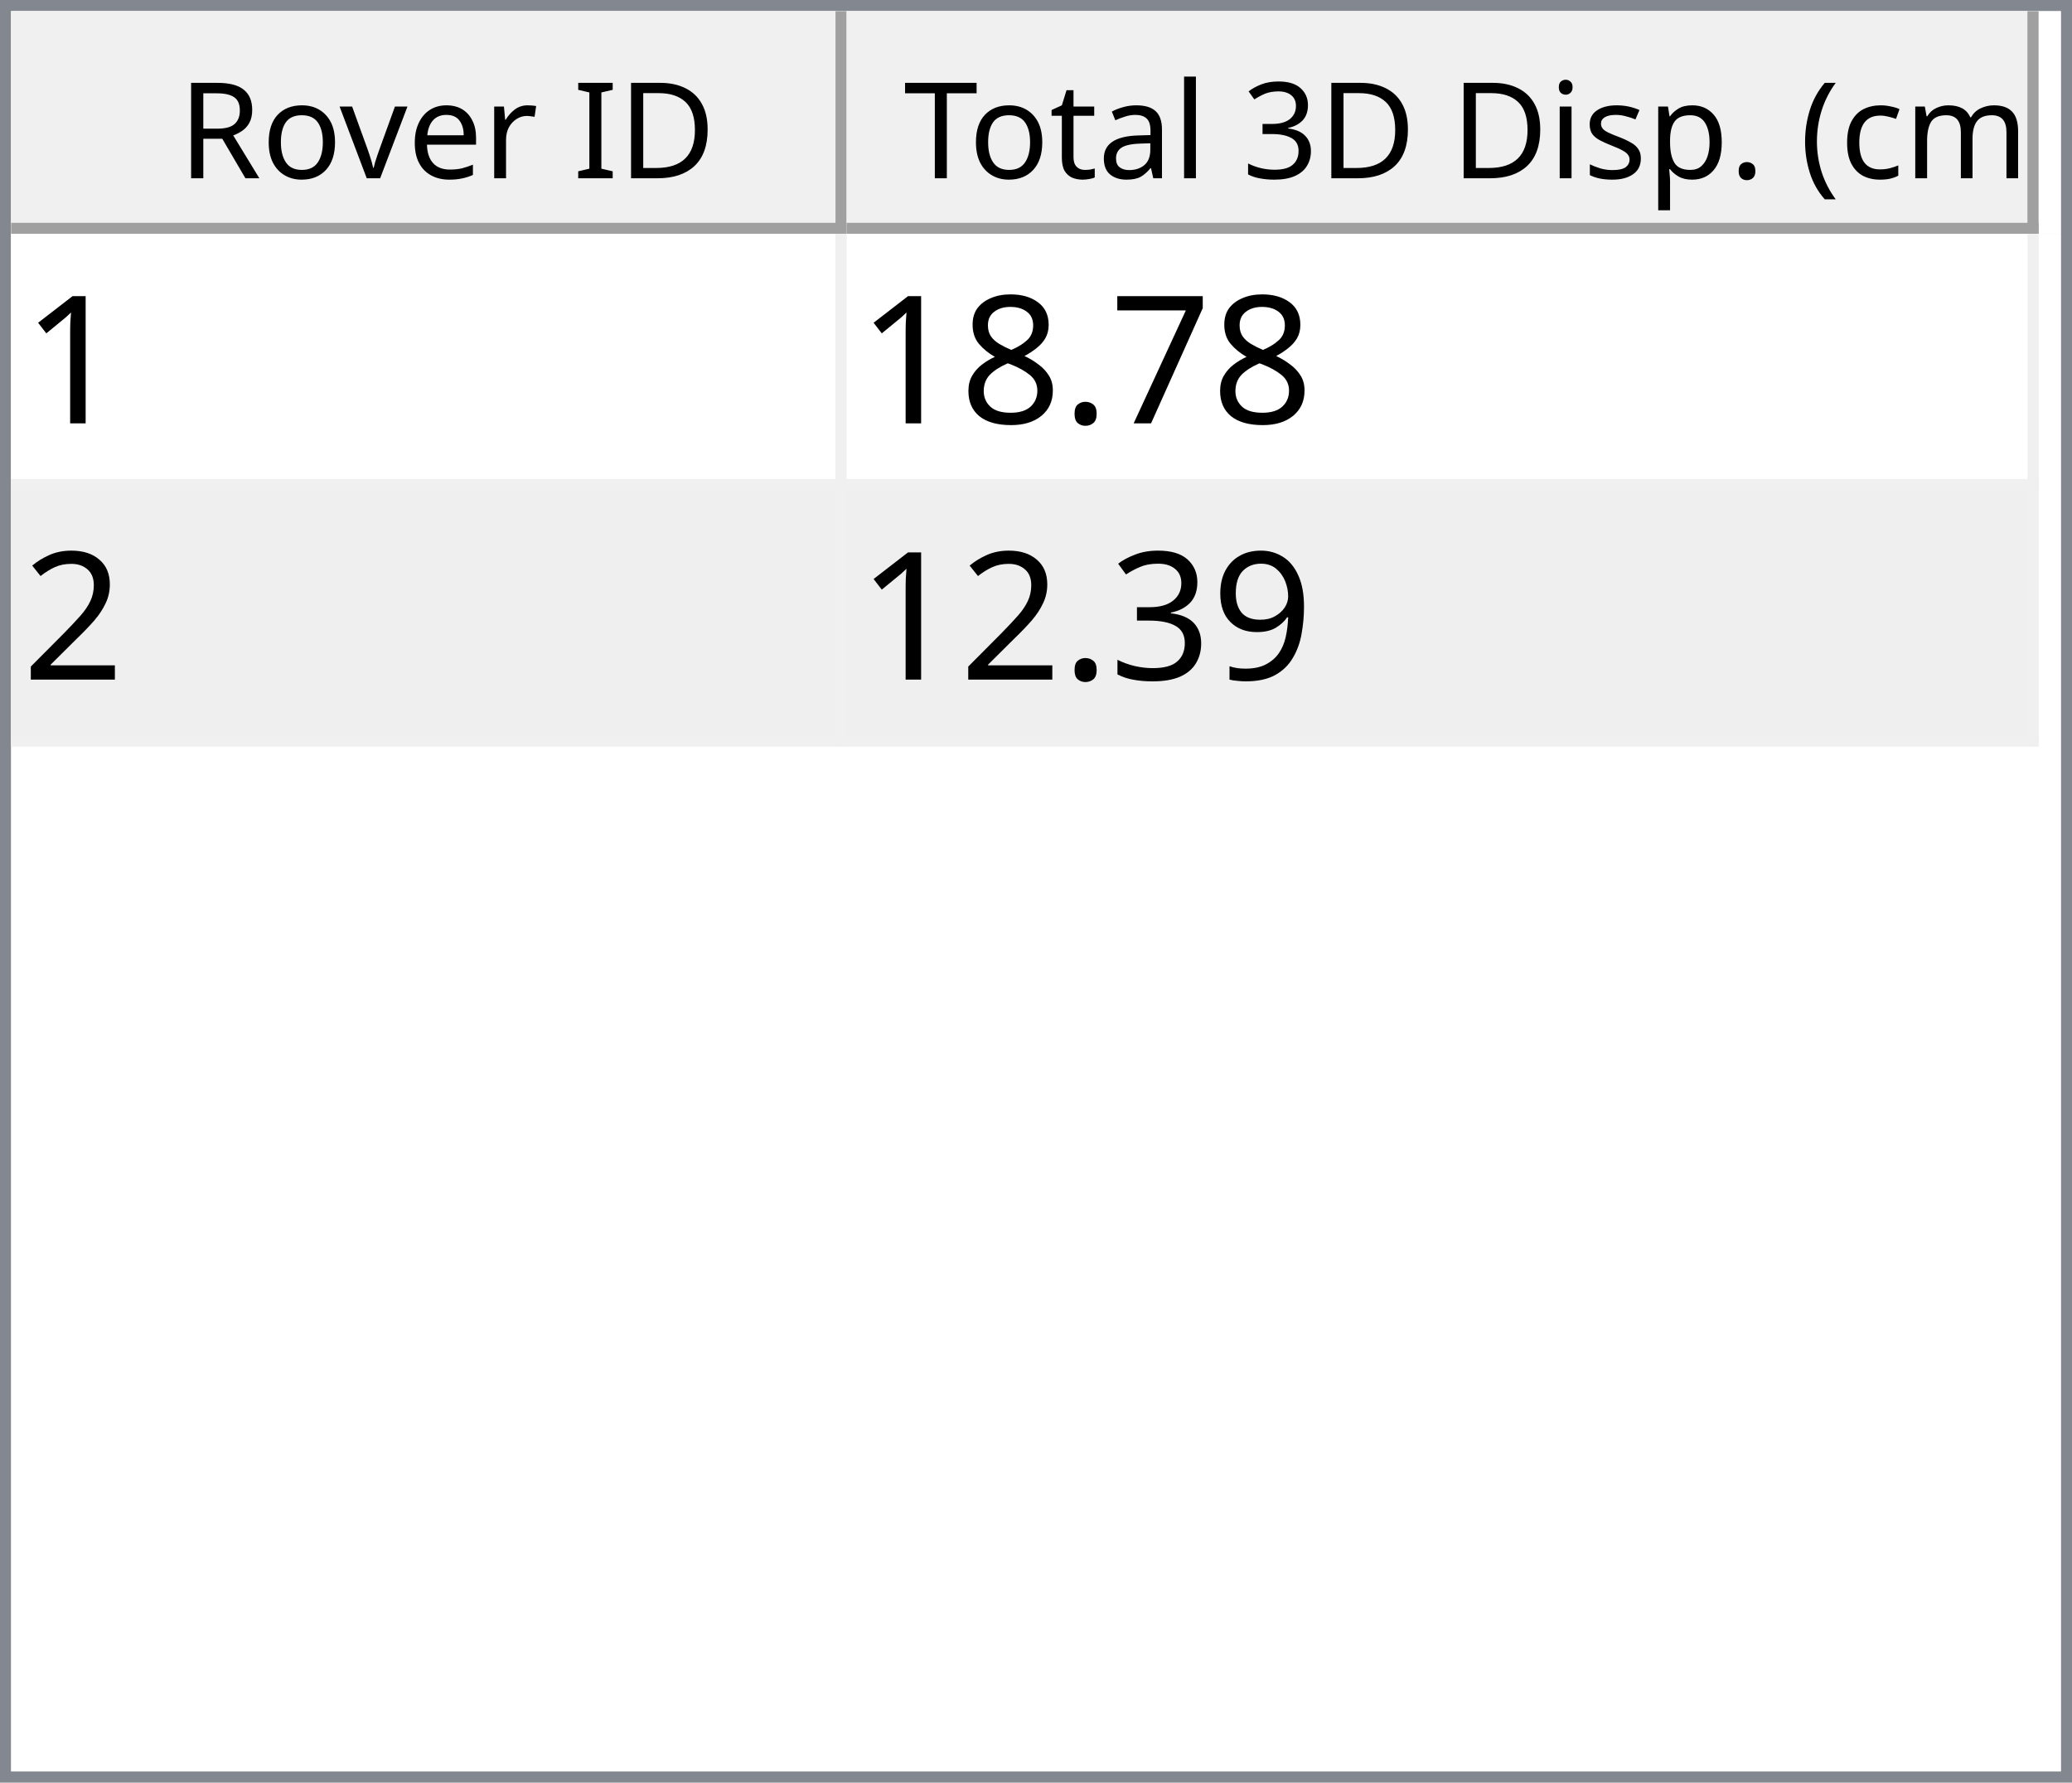
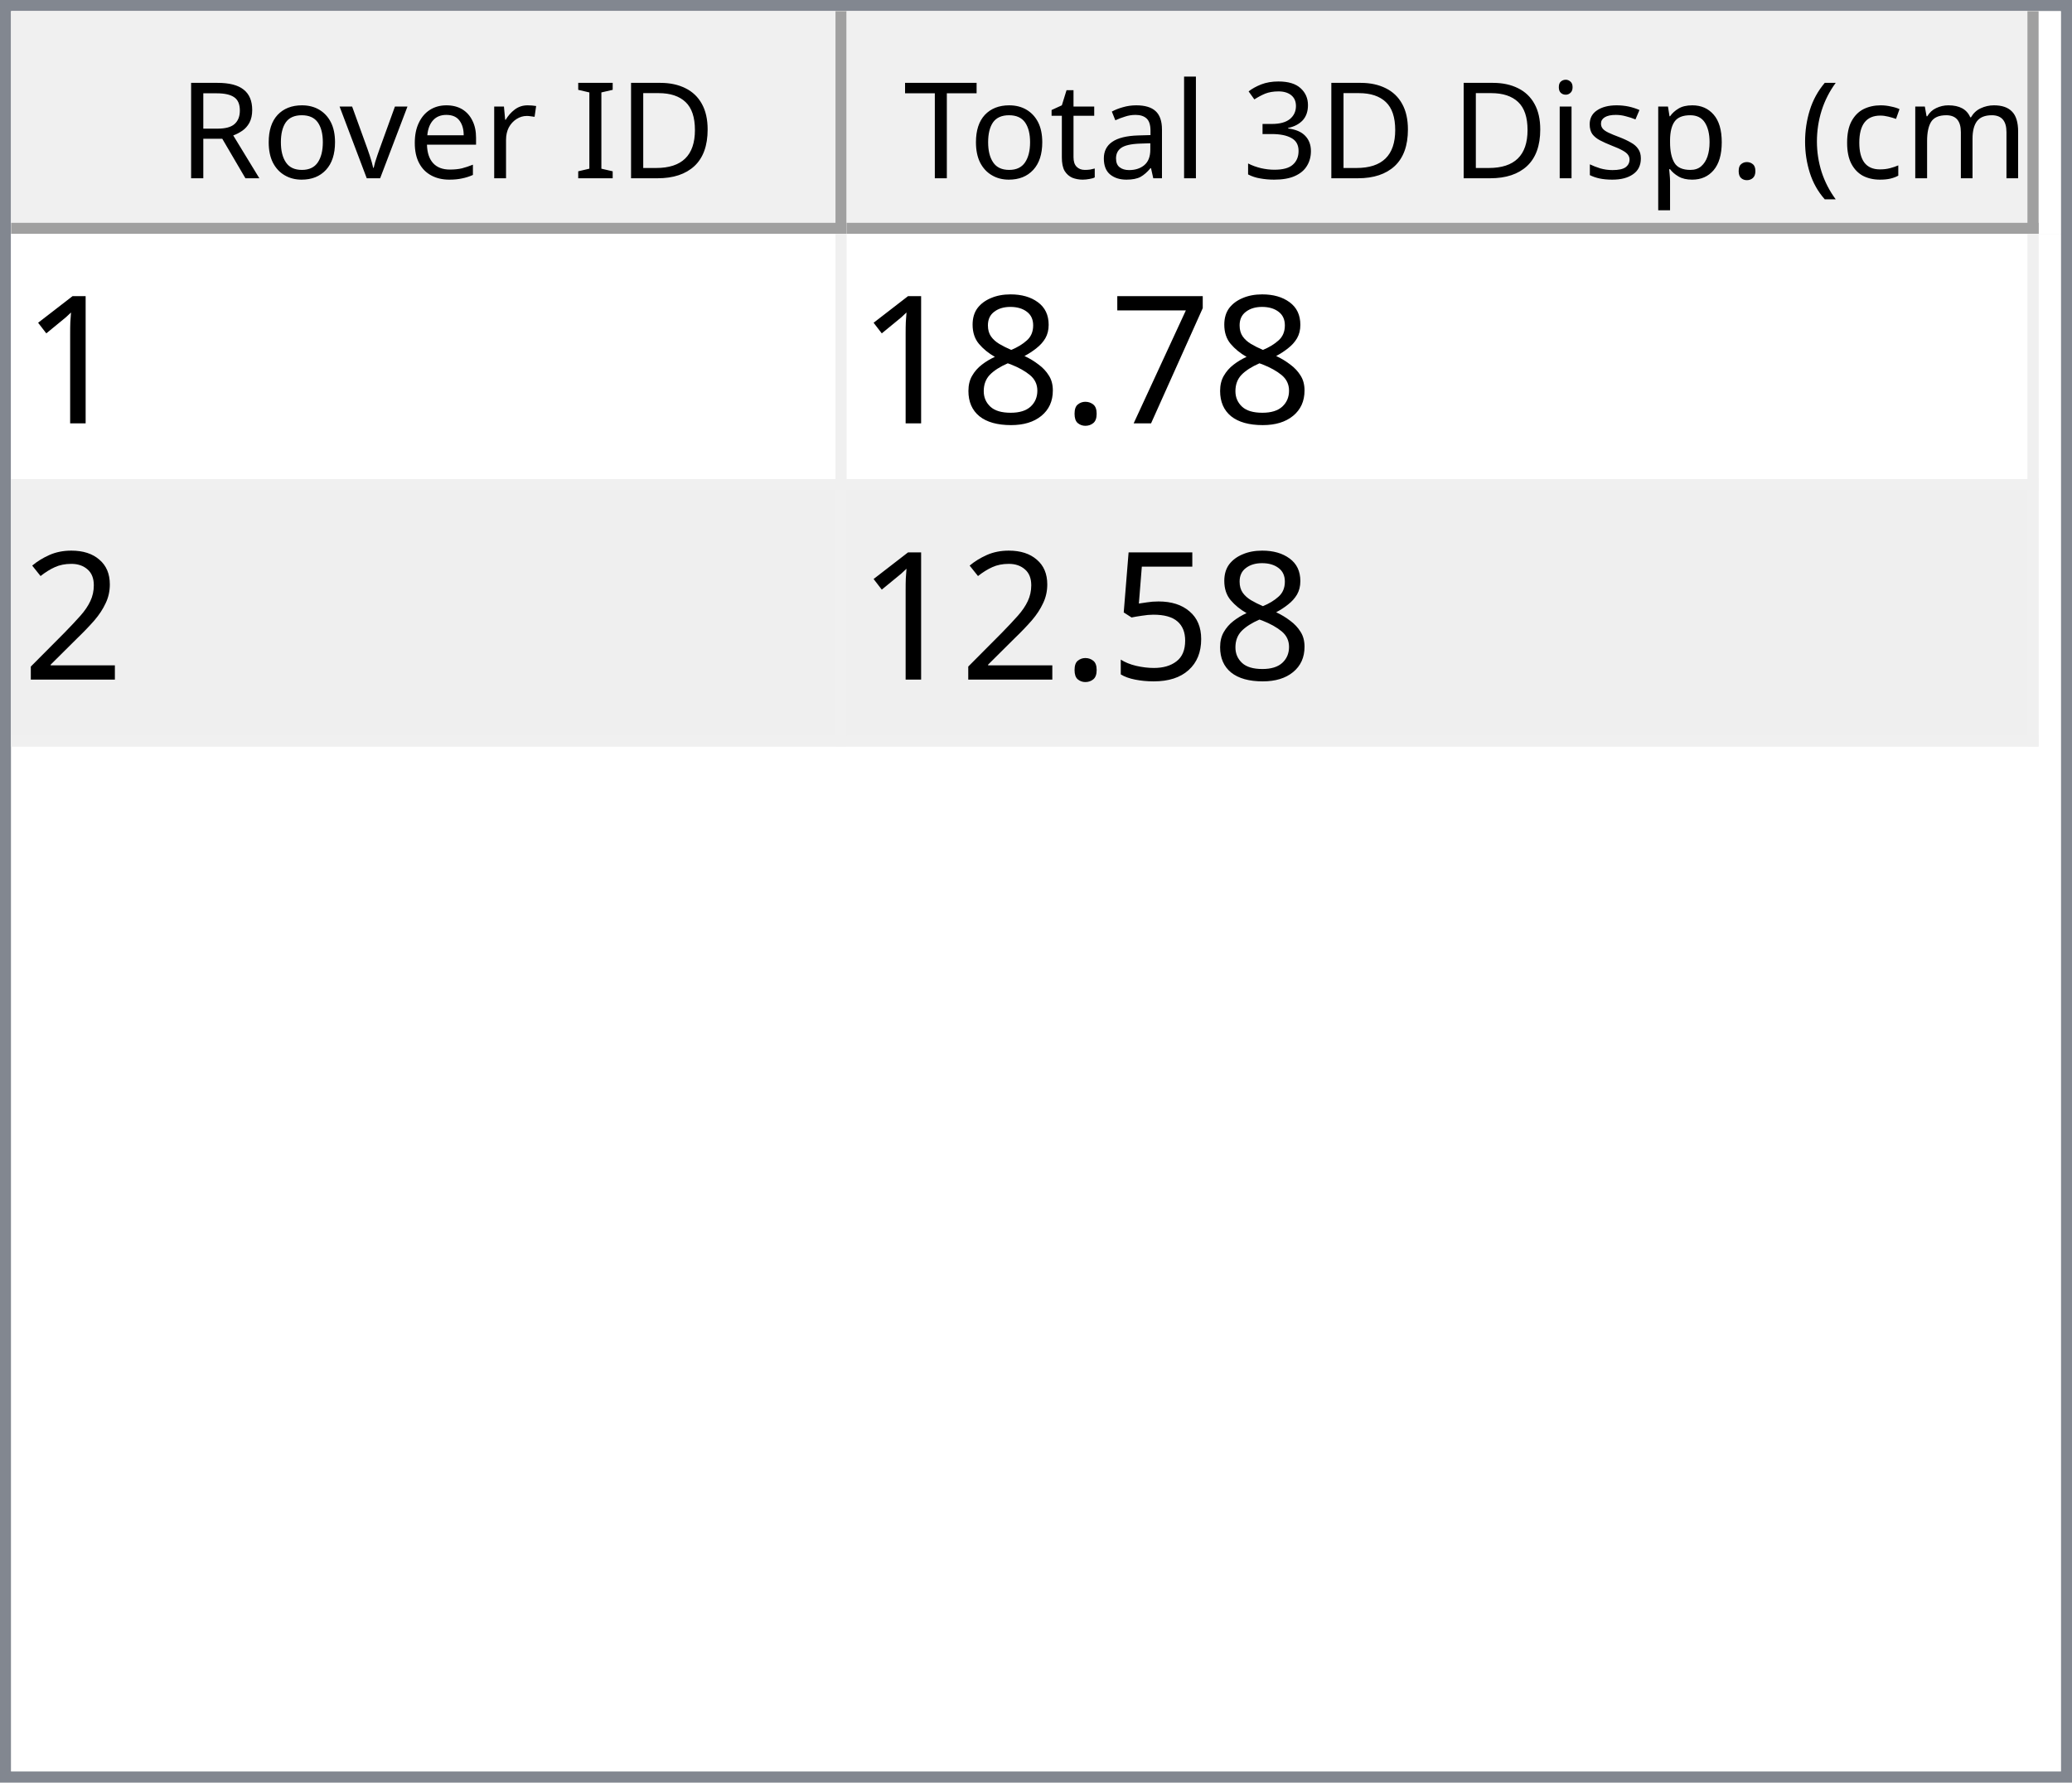
<svg xmlns="http://www.w3.org/2000/svg" style="fill-opacity:1; color-rendering:auto; color-interpolation:auto; text-rendering:auto; stroke:black; stroke-linecap:square; stroke-miterlimit:10; shape-rendering:auto; stroke-opacity:1; fill:black; stroke-dasharray:none; font-weight:normal; stroke-width:1; font-family:'Dialog'; font-style:normal; stroke-linejoin:miter; font-size:12px; stroke-dashoffset:0; image-rendering:auto;" width="186" height="160">
  <defs id="genericDefs" />
  <g>
    <defs id="defs1">
      <clipPath clipPathUnits="userSpaceOnUse" id="clipPath1">
        <path d="M0 0 L186 0 L186 160 L0 160 L0 0 Z" />
      </clipPath>
      <clipPath clipPathUnits="userSpaceOnUse" id="clipPath2">
        <path d="M0 0 L0 160 L186 160 L186 0 Z" />
      </clipPath>
      <clipPath clipPathUnits="userSpaceOnUse" id="clipPath3">
        <path d="M0 0 L0 20 L184 20 L184 0 Z" />
      </clipPath>
      <clipPath clipPathUnits="userSpaceOnUse" id="clipPath4">
        <path d="M0 0 L0 20 L75 20 L75 0 Z" />
      </clipPath>
      <clipPath clipPathUnits="userSpaceOnUse" id="clipPath5">
        <path d="M1 1 L1 19 L74 19 L74 1 Z" />
      </clipPath>
      <clipPath clipPathUnits="userSpaceOnUse" id="clipPath6">
        <path d="M0 0 L0 18 L73 18 L73 0 Z" />
      </clipPath>
      <clipPath clipPathUnits="userSpaceOnUse" id="clipPath7">
        <path d="M-0.5 -0.5 L-0.5 19.5 L74.5 19.5 L74.5 -0.5 Z" />
      </clipPath>
      <clipPath clipPathUnits="userSpaceOnUse" id="clipPath8">
        <path d="M0 0 L0 20 L107 20 L107 0 Z" />
      </clipPath>
      <clipPath clipPathUnits="userSpaceOnUse" id="clipPath9">
        <path d="M1 1 L1 19 L106 19 L106 1 Z" />
      </clipPath>
      <clipPath clipPathUnits="userSpaceOnUse" id="clipPath10">
        <path d="M0 0 L0 18 L105 18 L105 0 Z" />
      </clipPath>
      <clipPath clipPathUnits="userSpaceOnUse" id="clipPath11">
        <path d="M-0.5 -0.5 L-0.5 19.5 L106.5 19.5 L106.5 -0.5 Z" />
      </clipPath>
      <clipPath clipPathUnits="userSpaceOnUse" id="clipPath12">
        <path d="M0 0 L0 138 L184 138 L184 0 Z" />
      </clipPath>
      <clipPath clipPathUnits="userSpaceOnUse" id="clipPath13">
        <path d="M0 0 L0 46 L182 46 L182 0 Z" />
      </clipPath>
      <clipPath clipPathUnits="userSpaceOnUse" id="clipPath14">
        <path d="M-0.5 -0.5 L-0.5 45.5 L181.5 45.5 L181.5 -0.5 Z" />
      </clipPath>
      <clipPath clipPathUnits="userSpaceOnUse" id="clipPath15">
        <path d="M0 0 L0 22 L74 22 L74 0 Z" />
      </clipPath>
      <clipPath clipPathUnits="userSpaceOnUse" id="clipPath16">
        <path d="M0 0 L0 22 L106 22 L106 0 Z" />
      </clipPath>
      <font horiz-adv-x="64.551" id="font1">
        <font-face ascent="107.91" descent="25.098" units-per-em="100" style="font-style:normal; font-family:Segoe UI; font-weight:normal;" />
        <missing-glyph horiz-adv-x="64.551" d="M8.109 0 L8.109 68.266 L56.453 68.266 L56.453 0 L8.109 0 ZM15.328 7.234 L49.219 7.234 L49.219 61.031 L15.328 61.031 L15.328 7.234 Z" />
        <glyph unicode="D" horiz-adv-x="70.117" d="M9.188 0 L9.188 70.016 L28.516 70.016 Q65.531 70.016 65.531 35.891 Q65.531 19.672 55.25 9.836 Q44.969 0 27.734 0 L9.188 0 ZM17.391 62.594 L17.391 7.422 L27.828 7.422 Q41.609 7.422 49.273 14.797 Q56.938 22.172 56.938 35.688 Q56.938 62.594 28.328 62.594 L17.391 62.594 Z" />
        <glyph unicode="I" horiz-adv-x="26.611" d="M17.391 0 L9.188 0 L9.188 70.016 L17.391 70.016 L17.391 0 Z" />
        <glyph unicode=" " horiz-adv-x="27.393" d="" />
        <glyph unicode="r" horiz-adv-x="34.766" d="M34.188 41.891 Q32.078 43.5 28.125 43.5 Q23 43.5 19.555 38.672 Q16.109 33.844 16.109 25.484 L16.109 0 L8.109 0 L8.109 50 L16.109 50 L16.109 39.703 L16.312 39.703 Q18.016 44.969 21.531 47.922 Q25.047 50.875 29.391 50.875 Q32.516 50.875 34.188 50.203 L34.188 41.891 Z" />
        <glyph unicode="e" horiz-adv-x="52.295" d="M48.297 23 L12.984 23 Q13.188 14.656 17.484 10.109 Q21.781 5.562 29.297 5.562 Q37.75 5.562 44.828 11.141 L44.828 3.609 Q38.234 -1.172 27.391 -1.172 Q16.797 -1.172 10.742 5.641 Q4.688 12.453 4.688 24.812 Q4.688 36.469 11.305 43.82 Q17.922 51.172 27.734 51.172 Q37.547 51.172 42.922 44.828 Q48.297 38.484 48.297 27.203 L48.297 23 ZM40.094 29.781 Q40.047 36.719 36.75 40.578 Q33.453 44.438 27.594 44.438 Q21.922 44.438 17.969 40.383 Q14.016 36.328 13.094 29.781 L40.094 29.781 Z" />
        <glyph unicode="v" horiz-adv-x="47.9" d="M47.406 50 L27.484 0 L19.625 0 L0.688 50 L9.469 50 L22.172 13.672 Q23.578 9.672 23.922 6.688 L24.125 6.688 Q24.609 10.453 25.688 13.484 L38.969 50 L47.406 50 Z" />
        <glyph unicode="o" horiz-adv-x="58.594" d="M29 -1.172 Q17.922 -1.172 11.305 5.836 Q4.688 12.844 4.688 24.422 Q4.688 37.016 11.57 44.094 Q18.453 51.172 30.172 51.172 Q41.359 51.172 47.633 44.289 Q53.906 37.406 53.906 25.203 Q53.906 13.234 47.141 6.031 Q40.375 -1.172 29 -1.172 ZM29.594 44.438 Q21.875 44.438 17.383 39.188 Q12.891 33.938 12.891 24.703 Q12.891 15.828 17.43 10.695 Q21.969 5.562 29.594 5.562 Q37.359 5.562 41.531 10.594 Q45.703 15.625 45.703 24.906 Q45.703 34.281 41.531 39.359 Q37.359 44.438 29.594 44.438 Z" />
        <glyph unicode="R" horiz-adv-x="59.814" d="M59.375 0 L49.609 0 L37.891 19.625 Q36.281 22.359 34.766 24.289 Q33.25 26.219 31.664 27.438 Q30.078 28.656 28.25 29.219 Q26.422 29.781 24.125 29.781 L17.391 29.781 L17.391 0 L9.188 0 L9.188 70.016 L30.078 70.016 Q34.672 70.016 38.555 68.867 Q42.438 67.719 45.289 65.375 Q48.141 63.031 49.758 59.547 Q51.375 56.062 51.375 51.375 Q51.375 47.703 50.273 44.656 Q49.172 41.609 47.148 39.211 Q45.125 36.812 42.266 35.133 Q39.406 33.453 35.844 32.516 L35.844 32.328 Q37.594 31.547 38.891 30.547 Q40.188 29.547 41.359 28.18 Q42.531 26.812 43.68 25.078 Q44.828 23.344 46.234 21.047 L59.375 0 ZM17.391 62.594 L17.391 37.203 L28.516 37.203 Q31.594 37.203 34.203 38.133 Q36.812 39.062 38.719 40.797 Q40.625 42.531 41.703 45.047 Q42.781 47.562 42.781 50.688 Q42.781 56.297 39.141 59.445 Q35.5 62.594 28.609 62.594 L17.391 62.594 Z" />
        <glyph unicode=")" horiz-adv-x="30.176" d="M8.297 -15.922 L1.172 -15.922 Q16.406 2.344 16.406 26.812 Q16.406 51.469 1.078 70.016 L8.297 70.016 Q23.531 52.156 23.531 26.703 Q23.531 1.375 8.297 -15.922 Z" />
        <glyph unicode="m" horiz-adv-x="86.133" d="M79.109 0 L71.094 0 L71.094 28.719 Q71.094 37.016 68.531 40.727 Q65.969 44.438 59.906 44.438 Q54.781 44.438 51.195 39.75 Q47.609 35.062 47.609 28.516 L47.609 0 L39.594 0 L39.594 29.688 Q39.594 44.438 28.219 44.438 Q22.953 44.438 19.531 40.016 Q16.109 35.594 16.109 28.516 L16.109 0 L8.109 0 L8.109 50 L16.109 50 L16.109 42.094 L16.312 42.094 Q21.625 51.172 31.844 51.172 Q36.969 51.172 40.773 48.312 Q44.578 45.453 46 40.828 Q51.562 51.172 62.594 51.172 Q79.109 51.172 79.109 30.812 L79.109 0 Z" />
        <glyph unicode="c" horiz-adv-x="46.191" d="M42.188 2.297 Q36.422 -1.172 28.516 -1.172 Q17.828 -1.172 11.258 5.789 Q4.688 12.75 4.688 23.828 Q4.688 36.188 11.766 43.68 Q18.844 51.172 30.672 51.172 Q37.25 51.172 42.281 48.734 L42.281 40.531 Q36.719 44.438 30.375 44.438 Q22.703 44.438 17.797 38.945 Q12.891 33.453 12.891 24.516 Q12.891 15.719 17.508 10.641 Q22.125 5.562 29.891 5.562 Q36.422 5.562 42.188 9.906 L42.188 2.297 Z" />
        <glyph unicode="(" horiz-adv-x="30.176" d="M29.109 -15.922 L21.969 -15.922 Q6.844 1.375 6.844 26.703 Q6.844 52.156 21.969 70.016 L29.203 70.016 Q13.875 51.469 13.875 26.812 Q13.875 2.344 29.109 -15.922 Z" />
        <glyph unicode="." horiz-adv-x="21.68" d="M10.891 -1.078 Q8.641 -1.078 7.055 0.539 Q5.469 2.156 5.469 4.391 Q5.469 6.641 7.055 8.273 Q8.641 9.906 10.891 9.906 Q13.188 9.906 14.797 8.273 Q16.406 6.641 16.406 4.391 Q16.406 2.156 14.797 0.539 Q13.188 -1.078 10.891 -1.078 Z" />
        <glyph unicode="p" horiz-adv-x="58.789" d="M16.312 7.234 L16.109 7.234 L16.109 -23 L8.109 -23 L8.109 50 L16.109 50 L16.109 41.219 L16.312 41.219 Q22.219 51.172 33.594 51.172 Q43.266 51.172 48.688 44.461 Q54.109 37.75 54.109 26.469 Q54.109 13.922 48 6.375 Q41.891 -1.172 31.297 -1.172 Q21.578 -1.172 16.312 7.234 ZM16.109 27.391 L16.109 20.406 Q16.109 14.203 20.141 9.883 Q24.172 5.562 30.375 5.562 Q37.641 5.562 41.773 11.133 Q45.906 16.703 45.906 26.609 Q45.906 34.969 42.047 39.703 Q38.188 44.438 31.594 44.438 Q24.609 44.438 20.359 39.578 Q16.109 34.719 16.109 27.391 Z" />
        <glyph unicode="s" horiz-adv-x="42.432" d="M5.078 1.812 L5.078 10.406 Q11.625 5.562 19.484 5.562 Q30.031 5.562 30.031 12.594 Q30.031 14.594 29.125 15.992 Q28.219 17.391 26.68 18.461 Q25.141 19.531 23.07 20.383 Q21 21.234 18.609 22.172 Q15.281 23.484 12.766 24.828 Q10.25 26.172 8.57 27.859 Q6.891 29.547 6.031 31.695 Q5.172 33.844 5.172 36.719 Q5.172 40.234 6.789 42.945 Q8.406 45.656 11.086 47.484 Q13.766 49.312 17.211 50.242 Q20.656 51.172 24.312 51.172 Q30.812 51.172 35.938 48.922 L35.938 40.828 Q30.422 44.438 23.25 44.438 Q21 44.438 19.195 43.922 Q17.391 43.406 16.094 42.477 Q14.797 41.547 14.086 40.258 Q13.375 38.969 13.375 37.406 Q13.375 35.453 14.086 34.133 Q14.797 32.812 16.164 31.789 Q17.531 30.766 19.484 29.938 Q21.438 29.109 23.922 28.125 Q27.25 26.859 29.883 25.516 Q32.516 24.172 34.375 22.484 Q36.234 20.797 37.234 18.602 Q38.234 16.406 38.234 13.375 Q38.234 9.672 36.602 6.938 Q34.969 4.203 32.234 2.398 Q29.5 0.594 25.93 -0.289 Q22.359 -1.172 18.453 -1.172 Q10.75 -1.172 5.078 1.812 Z" />
        <glyph unicode="i" horiz-adv-x="24.219" d="M12.203 62.703 Q10.062 62.703 8.547 64.164 Q7.031 65.625 7.031 67.875 Q7.031 70.125 8.547 71.609 Q10.062 73.094 12.203 73.094 Q14.406 73.094 15.945 71.609 Q17.484 70.125 17.484 67.875 Q17.484 65.719 15.945 64.211 Q14.406 62.703 12.203 62.703 ZM16.109 0 L8.109 0 L8.109 50 L16.109 50 L16.109 0 Z" />
        <glyph unicode="3" horiz-adv-x="53.906" d="M46.531 19.828 Q46.531 15.094 44.75 11.211 Q42.969 7.328 39.719 4.57 Q36.469 1.812 31.93 0.297 Q27.391 -1.219 21.922 -1.219 Q11.922 -1.219 6 2.594 L6 11.188 Q13.094 5.609 22.219 5.609 Q25.875 5.609 28.828 6.539 Q31.781 7.469 33.906 9.227 Q36.031 10.984 37.18 13.477 Q38.328 15.969 38.328 19.094 Q38.328 32.812 18.797 32.812 L12.984 32.812 L12.984 39.594 L18.5 39.594 Q35.797 39.594 35.797 52.484 Q35.797 64.406 22.609 64.406 Q15.188 64.406 8.688 59.422 L8.688 67.188 Q15.375 71.188 24.609 71.188 Q29 71.188 32.57 69.969 Q36.141 68.75 38.68 66.555 Q41.219 64.359 42.609 61.281 Q44 58.203 44 54.5 Q44 40.672 30.031 36.719 L30.031 36.531 Q33.594 36.141 36.625 34.797 Q39.656 33.453 41.852 31.305 Q44.047 29.156 45.289 26.25 Q46.531 23.344 46.531 19.828 Z" />
        <glyph unicode="l" horiz-adv-x="24.219" d="M16.109 0 L8.109 0 L8.109 74.031 L16.109 74.031 L16.109 0 Z" />
        <glyph unicode="a" horiz-adv-x="50.879" d="M43.891 0 L35.891 0 L35.891 7.812 L35.688 7.812 Q30.469 -1.172 20.312 -1.172 Q12.844 -1.172 8.617 2.781 Q4.391 6.734 4.391 13.281 Q4.391 27.297 20.906 29.594 L35.891 31.688 Q35.891 44.438 25.594 44.438 Q16.547 44.438 9.281 38.281 L9.281 46.484 Q16.656 51.172 26.266 51.172 Q43.891 51.172 43.891 32.516 L43.891 0 ZM35.891 25.297 L23.828 23.641 Q18.266 22.859 15.43 20.875 Q12.594 18.891 12.594 13.875 Q12.594 10.203 15.211 7.883 Q17.828 5.562 22.172 5.562 Q28.125 5.562 32.008 9.742 Q35.891 13.922 35.891 20.312 L35.891 25.297 Z" />
        <glyph unicode="t" horiz-adv-x="33.887" d="M31.297 0.484 Q28.469 -1.078 23.828 -1.078 Q10.688 -1.078 10.688 13.578 L10.688 43.172 L2.094 43.172 L2.094 50 L10.688 50 L10.688 62.203 L18.703 64.797 L18.703 50 L31.297 50 L31.297 43.172 L18.703 43.172 L18.703 14.984 Q18.703 9.969 20.414 7.82 Q22.125 5.672 26.078 5.672 Q29.109 5.672 31.297 7.328 L31.297 0.484 Z" />
        <glyph unicode="T" horiz-adv-x="52.393" d="M50.594 62.594 L30.375 62.594 L30.375 0 L22.172 0 L22.172 62.594 L2 62.594 L2 70.016 L50.594 70.016 L50.594 62.594 Z" />
      </font>
      <font horiz-adv-x="75.0" id="font2">
        <font-face ascent="100.537" descent="21.973" units-per-em="100" style="font-style:normal; font-family:sans-serif; font-weight:normal;" />
        <missing-glyph horiz-adv-x="75.0" d="M12.5 0 L12.5 62.5 L62.5 62.5 L62.5 0 L12.5 0 ZM14.062 1.562 L60.938 1.562 L60.938 60.938 L14.062 60.938 L14.062 1.562 Z" />
        <glyph unicode="1" horiz-adv-x="55.615" d="M37.25 0 L28.469 0 L28.469 56 Q25.297 52.984 20.141 49.953 Q14.984 46.922 10.891 45.406 L10.891 53.906 Q18.266 57.375 23.781 62.305 Q29.297 67.234 31.594 71.875 L37.25 71.875 L37.25 0 Z" />
        <glyph unicode="7" horiz-adv-x="55.615" d="M4.734 62.203 L4.734 70.656 L51.078 70.656 L51.078 63.812 Q44.234 56.547 37.523 44.484 Q30.812 32.422 27.156 19.672 Q24.516 10.688 23.781 0 L14.75 0 Q14.891 8.453 18.062 20.414 Q21.234 32.375 27.172 43.484 Q33.109 54.594 39.797 62.203 L4.734 62.203 Z" />
        <glyph unicode="." horiz-adv-x="27.783" d="M9.078 0 L9.078 10.016 L19.094 10.016 L19.094 0 L9.078 0 Z" />
        <glyph unicode="8" horiz-adv-x="55.615" d="M17.672 38.812 Q12.203 40.828 9.57 44.539 Q6.938 48.25 6.938 53.422 Q6.938 61.234 12.555 66.555 Q18.172 71.875 27.484 71.875 Q36.859 71.875 42.578 66.43 Q48.297 60.984 48.297 53.172 Q48.297 48.188 45.68 44.508 Q43.062 40.828 37.75 38.812 Q44.344 36.672 47.781 31.883 Q51.219 27.094 51.219 20.453 Q51.219 11.281 44.727 5.031 Q38.234 -1.219 27.641 -1.219 Q17.047 -1.219 10.547 5.055 Q4.047 11.328 4.047 20.703 Q4.047 27.688 7.594 32.398 Q11.141 37.109 17.672 38.812 ZM15.922 53.719 Q15.922 48.641 19.195 45.414 Q22.469 42.188 27.688 42.188 Q32.766 42.188 36.016 45.383 Q39.266 48.578 39.266 53.219 Q39.266 58.062 35.914 61.359 Q32.562 64.656 27.594 64.656 Q22.562 64.656 19.242 61.43 Q15.922 58.203 15.922 53.719 ZM13.094 20.656 Q13.094 16.891 14.875 13.375 Q16.656 9.859 20.172 7.93 Q23.688 6 27.734 6 Q34.031 6 38.133 10.055 Q42.234 14.109 42.234 20.359 Q42.234 26.703 38.016 30.859 Q33.797 35.016 27.438 35.016 Q21.234 35.016 17.164 30.914 Q13.094 26.812 13.094 20.656 Z" />
        <glyph unicode="2" horiz-adv-x="55.615" d="M50.344 8.453 L50.344 0 L3.031 0 Q2.938 3.172 4.047 6.109 Q5.859 10.938 9.836 15.625 Q13.812 20.312 21.344 26.469 Q33.016 36.031 37.117 41.625 Q41.219 47.219 41.219 52.203 Q41.219 57.422 37.477 61.008 Q33.734 64.594 27.734 64.594 Q21.391 64.594 17.578 60.789 Q13.766 56.984 13.719 50.25 L4.688 51.172 Q5.609 61.281 11.664 66.578 Q17.719 71.875 27.938 71.875 Q38.234 71.875 44.242 66.164 Q50.25 60.453 50.25 52 Q50.25 47.703 48.492 43.555 Q46.734 39.406 42.656 34.812 Q38.578 30.219 29.109 22.219 Q21.188 15.578 18.945 13.211 Q16.703 10.844 15.234 8.453 L50.344 8.453 Z" />
-         <glyph unicode="9" horiz-adv-x="55.615" d="M5.469 16.547 L13.922 17.328 Q14.984 11.375 18.016 8.688 Q21.047 6 25.781 6 Q29.828 6 32.883 7.859 Q35.938 9.719 37.891 12.82 Q39.844 15.922 41.164 21.195 Q42.484 26.469 42.484 31.938 Q42.484 32.516 42.438 33.688 Q39.797 29.5 35.234 26.883 Q30.672 24.266 25.344 24.266 Q16.453 24.266 10.305 30.711 Q4.156 37.156 4.156 47.703 Q4.156 58.594 10.578 65.234 Q17 71.875 26.656 71.875 Q33.641 71.875 39.43 68.117 Q45.219 64.359 48.219 57.398 Q51.219 50.438 51.219 37.25 Q51.219 23.531 48.242 15.406 Q45.266 7.281 39.383 3.031 Q33.5 -1.219 25.594 -1.219 Q17.188 -1.219 11.867 3.445 Q6.547 8.109 5.469 16.547 ZM41.453 48.141 Q41.453 55.719 37.43 60.156 Q33.406 64.594 27.734 64.594 Q21.875 64.594 17.531 59.812 Q13.188 55.031 13.188 47.406 Q13.188 40.578 17.312 36.305 Q21.438 32.031 27.484 32.031 Q33.594 32.031 37.523 36.305 Q41.453 40.578 41.453 48.141 Z" />
-         <glyph unicode="3" horiz-adv-x="55.615" d="M4.203 18.891 L12.984 20.062 Q14.5 12.594 18.141 9.297 Q21.781 6 27 6 Q33.203 6 37.477 10.297 Q41.75 14.594 41.75 20.953 Q41.75 27 37.797 30.93 Q33.844 34.859 27.734 34.859 Q25.25 34.859 21.531 33.891 L22.516 41.609 Q23.391 41.5 23.922 41.5 Q29.547 41.5 34.039 44.43 Q38.531 47.359 38.531 53.469 Q38.531 58.297 35.258 61.477 Q31.984 64.656 26.812 64.656 Q21.688 64.656 18.266 61.43 Q14.844 58.203 13.875 51.766 L5.078 53.328 Q6.688 62.156 12.398 67.016 Q18.109 71.875 26.609 71.875 Q32.469 71.875 37.398 69.359 Q42.328 66.844 44.945 62.5 Q47.562 58.156 47.562 53.266 Q47.562 48.641 45.07 44.828 Q42.578 41.016 37.703 38.766 Q44.047 37.312 47.562 32.695 Q51.078 28.078 51.078 21.141 Q51.078 11.766 44.242 5.25 Q37.406 -1.266 26.953 -1.266 Q17.531 -1.266 11.305 4.352 Q5.078 9.969 4.203 18.891 Z" />
+         <glyph unicode="5" horiz-adv-x="55.615" d="M4.156 18.75 L13.375 19.531 Q14.406 12.797 18.141 9.398 Q21.875 6 27.156 6 Q33.5 6 37.891 10.789 Q42.281 15.578 42.281 23.484 Q42.281 31 38.062 35.352 Q33.844 39.703 27 39.703 Q22.75 39.703 19.336 37.773 Q15.922 35.844 13.969 32.766 L5.719 33.844 L12.641 70.609 L48.25 70.609 L48.25 62.203 L19.672 62.203 L15.828 42.969 Q22.266 47.469 29.344 47.469 Q38.719 47.469 45.164 40.969 Q51.609 34.469 51.609 24.266 Q51.609 14.547 45.953 7.469 Q39.062 -1.219 27.156 -1.219 Q17.391 -1.219 11.211 4.25 Q5.031 9.719 4.156 18.75 Z" />
      </font>
    </defs>
    <g style="fill:white; stroke:white;">
      <rect x="0" y="0" width="186" style="clip-path:url(#clipPath1); stroke:none;" height="160" />
    </g>
    <g style="fill:white; text-rendering:optimizeSpeed; color-rendering:optimizeSpeed; image-rendering:optimizeSpeed; shape-rendering:crispEdges; stroke:white; color-interpolation:sRGB;">
      <rect x="0" width="186" height="160" y="0" style="stroke:none;" />
      <path style="stroke:none;" d="M0 160 L186 160 L186 0 L0 0 Z" />
    </g>
    <g style="fill:rgb(240,240,240); font-family:'Segoe UI'; stroke:rgb(240,240,240);">
      <rect x="0" y="0" width="186" style="clip-path:url(#clipPath2); stroke:none;" height="160" />
    </g>
    <g style="fill:rgb(130,135,144); font-family:'Segoe UI'; stroke:rgb(130,135,144);">
      <path d="M0 0 L186 0 L186 160 L0 160 L0 0 ZM1 1 L185 1 L185 159 L1 159 L1 1 Z" style="fill-rule:evenodd; clip-path:url(#clipPath2); stroke:none;" />
    </g>
    <g style="fill:white; font-family:'Segoe UI'; stroke:white;" transform="translate(1,1)">
      <rect x="0" y="0" width="184" style="clip-path:url(#clipPath3); stroke:none;" height="20" />
    </g>
    <g style="fill:rgb(240,240,240); font-family:'Segoe UI'; stroke:rgb(240,240,240);" transform="translate(1,1)">
      <rect x="0" y="0" width="75" style="clip-path:url(#clipPath4); stroke:none;" height="20" />
    </g>
    <g style="font-family:'Segoe UI';" transform="translate(2,2)">
      <text x="14" xml:space="preserve" y="14" style="clip-path:url(#clipPath6); stroke:none;">Rover ID</text>
    </g>
    <g style="fill:rgb(160,160,160); font-family:'Segoe UI'; stroke:rgb(160,160,160); stroke-linejoin:bevel;" transform="translate(1.5,1.5)">
      <line x1="74" x2="74" y1="0" style="fill:none; clip-path:url(#clipPath7);" y2="19" />
    </g>
    <g style="fill:rgb(160,160,160); font-family:'Segoe UI'; stroke:rgb(160,160,160); stroke-linejoin:bevel;" transform="matrix(1,0,0,1,1,1) translate(0.5,0.5)">
      <line x1="0" x2="74" y1="19" style="fill:none; clip-path:url(#clipPath7);" y2="19" />
    </g>
    <g style="fill:rgb(240,240,240); font-family:'Segoe UI'; stroke:rgb(240,240,240);" transform="translate(76,1)">
      <rect x="0" y="0" width="107" style="clip-path:url(#clipPath8); stroke:none;" height="20" />
    </g>
    <g style="font-family:'Segoe UI';" transform="translate(77,2)">
      <text x="1" xml:space="preserve" y="14" style="clip-path:url(#clipPath10); stroke:none;"> Total 3D Disp. (cm)</text>
    </g>
    <g style="fill:rgb(160,160,160); font-family:'Segoe UI'; stroke:rgb(160,160,160); stroke-linejoin:bevel;" transform="translate(76.5,1.5)">
      <line x1="106" x2="106" y1="0" style="fill:none; clip-path:url(#clipPath11);" y2="19" />
    </g>
    <g style="fill:rgb(160,160,160); font-family:'Segoe UI'; stroke:rgb(160,160,160); stroke-linejoin:bevel;" transform="matrix(1,0,0,1,76,1) translate(0.5,0.5)">
      <line x1="0" x2="106" y1="19" style="fill:none; clip-path:url(#clipPath11);" y2="19" />
    </g>
    <g style="fill:white; font-family:'Segoe UI'; stroke:white;" transform="translate(1,21)">
      <rect x="0" y="0" width="184" style="clip-path:url(#clipPath12); stroke:none;" height="138" />
    </g>
    <g style="fill:rgb(240,240,240); font-size:16px; font-family:sans-serif; stroke:rgb(240,240,240);" transform="translate(1,21)">
      <rect x="0" y="0" width="182" style="clip-path:url(#clipPath13); stroke:none;" height="46" />
      <line transform="translate(0.5,0.5)" x1="0" x2="181" y1="22" style="clip-path:url(#clipPath14); fill:none; stroke-linejoin:bevel;" y2="22" />
    </g>
    <g transform="matrix(1,0,0,1,1,21) translate(0.5,0.5)" style="fill:rgb(240,240,240); font-size:16px; font-family:sans-serif; stroke:rgb(240,240,240); stroke-linejoin:bevel;">
      <line x1="0" x2="181" y1="45" style="fill:none; clip-path:url(#clipPath14);" y2="45" />
    </g>
    <g transform="matrix(1,0,0,1,1,21) translate(0.5,0.5)" style="fill:rgb(240,240,240); font-size:16px; font-family:sans-serif; stroke:rgb(240,240,240); stroke-linejoin:bevel;">
      <line x1="74" x2="74" y1="0" style="fill:none; clip-path:url(#clipPath14);" y2="45" />
    </g>
    <g transform="matrix(1,0,0,1,1,21) translate(0.5,0.5)" style="fill:rgb(240,240,240); font-size:16px; font-family:sans-serif; stroke:rgb(240,240,240); stroke-linejoin:bevel;">
      <line x1="181" x2="181" y1="0" style="fill:none; clip-path:url(#clipPath14);" y2="45" />
    </g>
    <g style="fill:white; font-size:16px; font-family:sans-serif; stroke:white;" transform="matrix(1,0,0,1,1,21)">
      <rect x="0" y="0" width="74" style="clip-path:url(#clipPath15); stroke:none;" height="22" />
      <text x="1" y="17" style="fill:black; clip-path:url(#clipPath15); stroke:none;" xml:space="preserve">1</text>
    </g>
    <g style="fill:white; font-size:16px; font-family:sans-serif; stroke:white;" transform="matrix(1,0,0,1,1,21) translate(75,0)">
      <rect x="0" y="0" width="106" style="clip-path:url(#clipPath16); stroke:none;" height="22" />
      <text x="1" y="17" style="fill:black; clip-path:url(#clipPath16); stroke:none;" xml:space="preserve">18.78</text>
    </g>
    <g style="fill:rgb(239,239,239); font-size:16px; font-family:sans-serif; stroke:rgb(239,239,239);" transform="matrix(1,0,0,1,1,21) translate(0,23)">
      <rect x="0" y="0" width="74" style="clip-path:url(#clipPath15); stroke:none;" height="22" />
      <text x="1" y="17" style="fill:black; clip-path:url(#clipPath15); stroke:none;" xml:space="preserve">2</text>
    </g>
    <g style="fill:rgb(239,239,239); font-size:16px; font-family:sans-serif; stroke:rgb(239,239,239);" transform="matrix(1,0,0,1,1,21) translate(75,23)">
      <rect x="0" y="0" width="106" style="clip-path:url(#clipPath16); stroke:none;" height="22" />
-       <text x="1" y="17" style="fill:black; clip-path:url(#clipPath16); stroke:none;" xml:space="preserve">12.39</text>
+       <text x="1" y="17" style="fill:black; clip-path:url(#clipPath16); stroke:none;" xml:space="preserve">12.58</text>
    </g>
  </g>
</svg>
